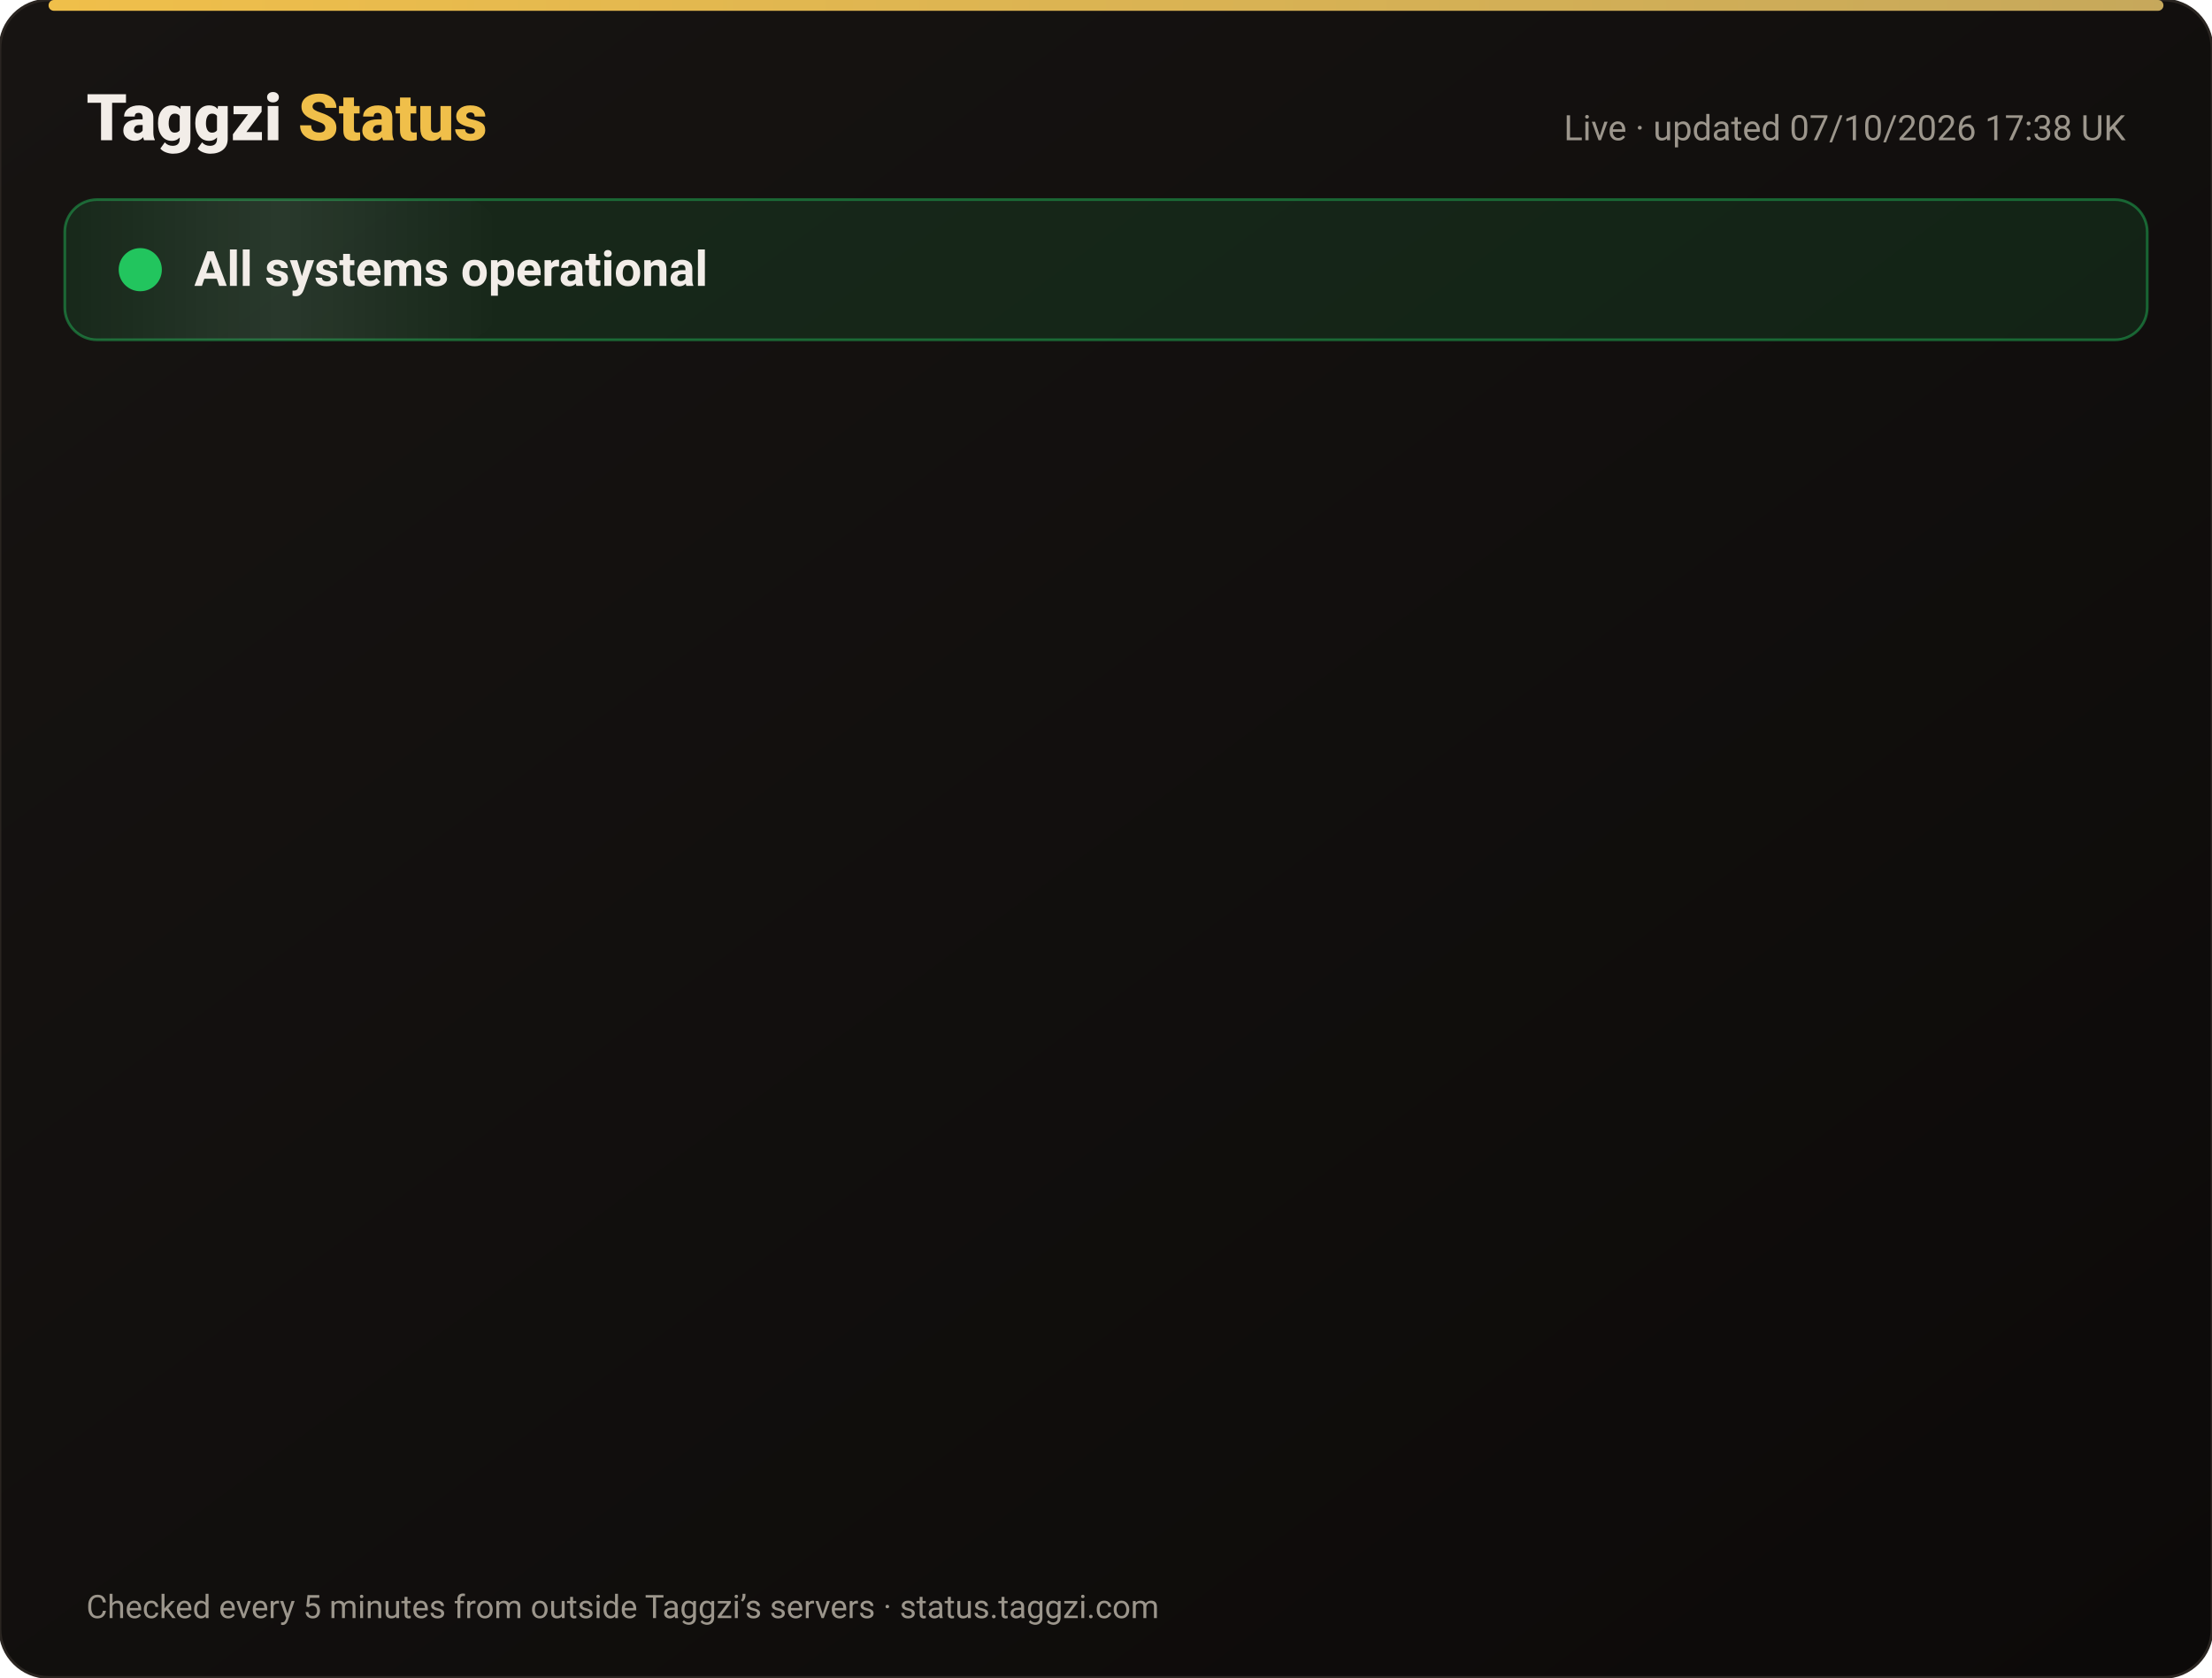
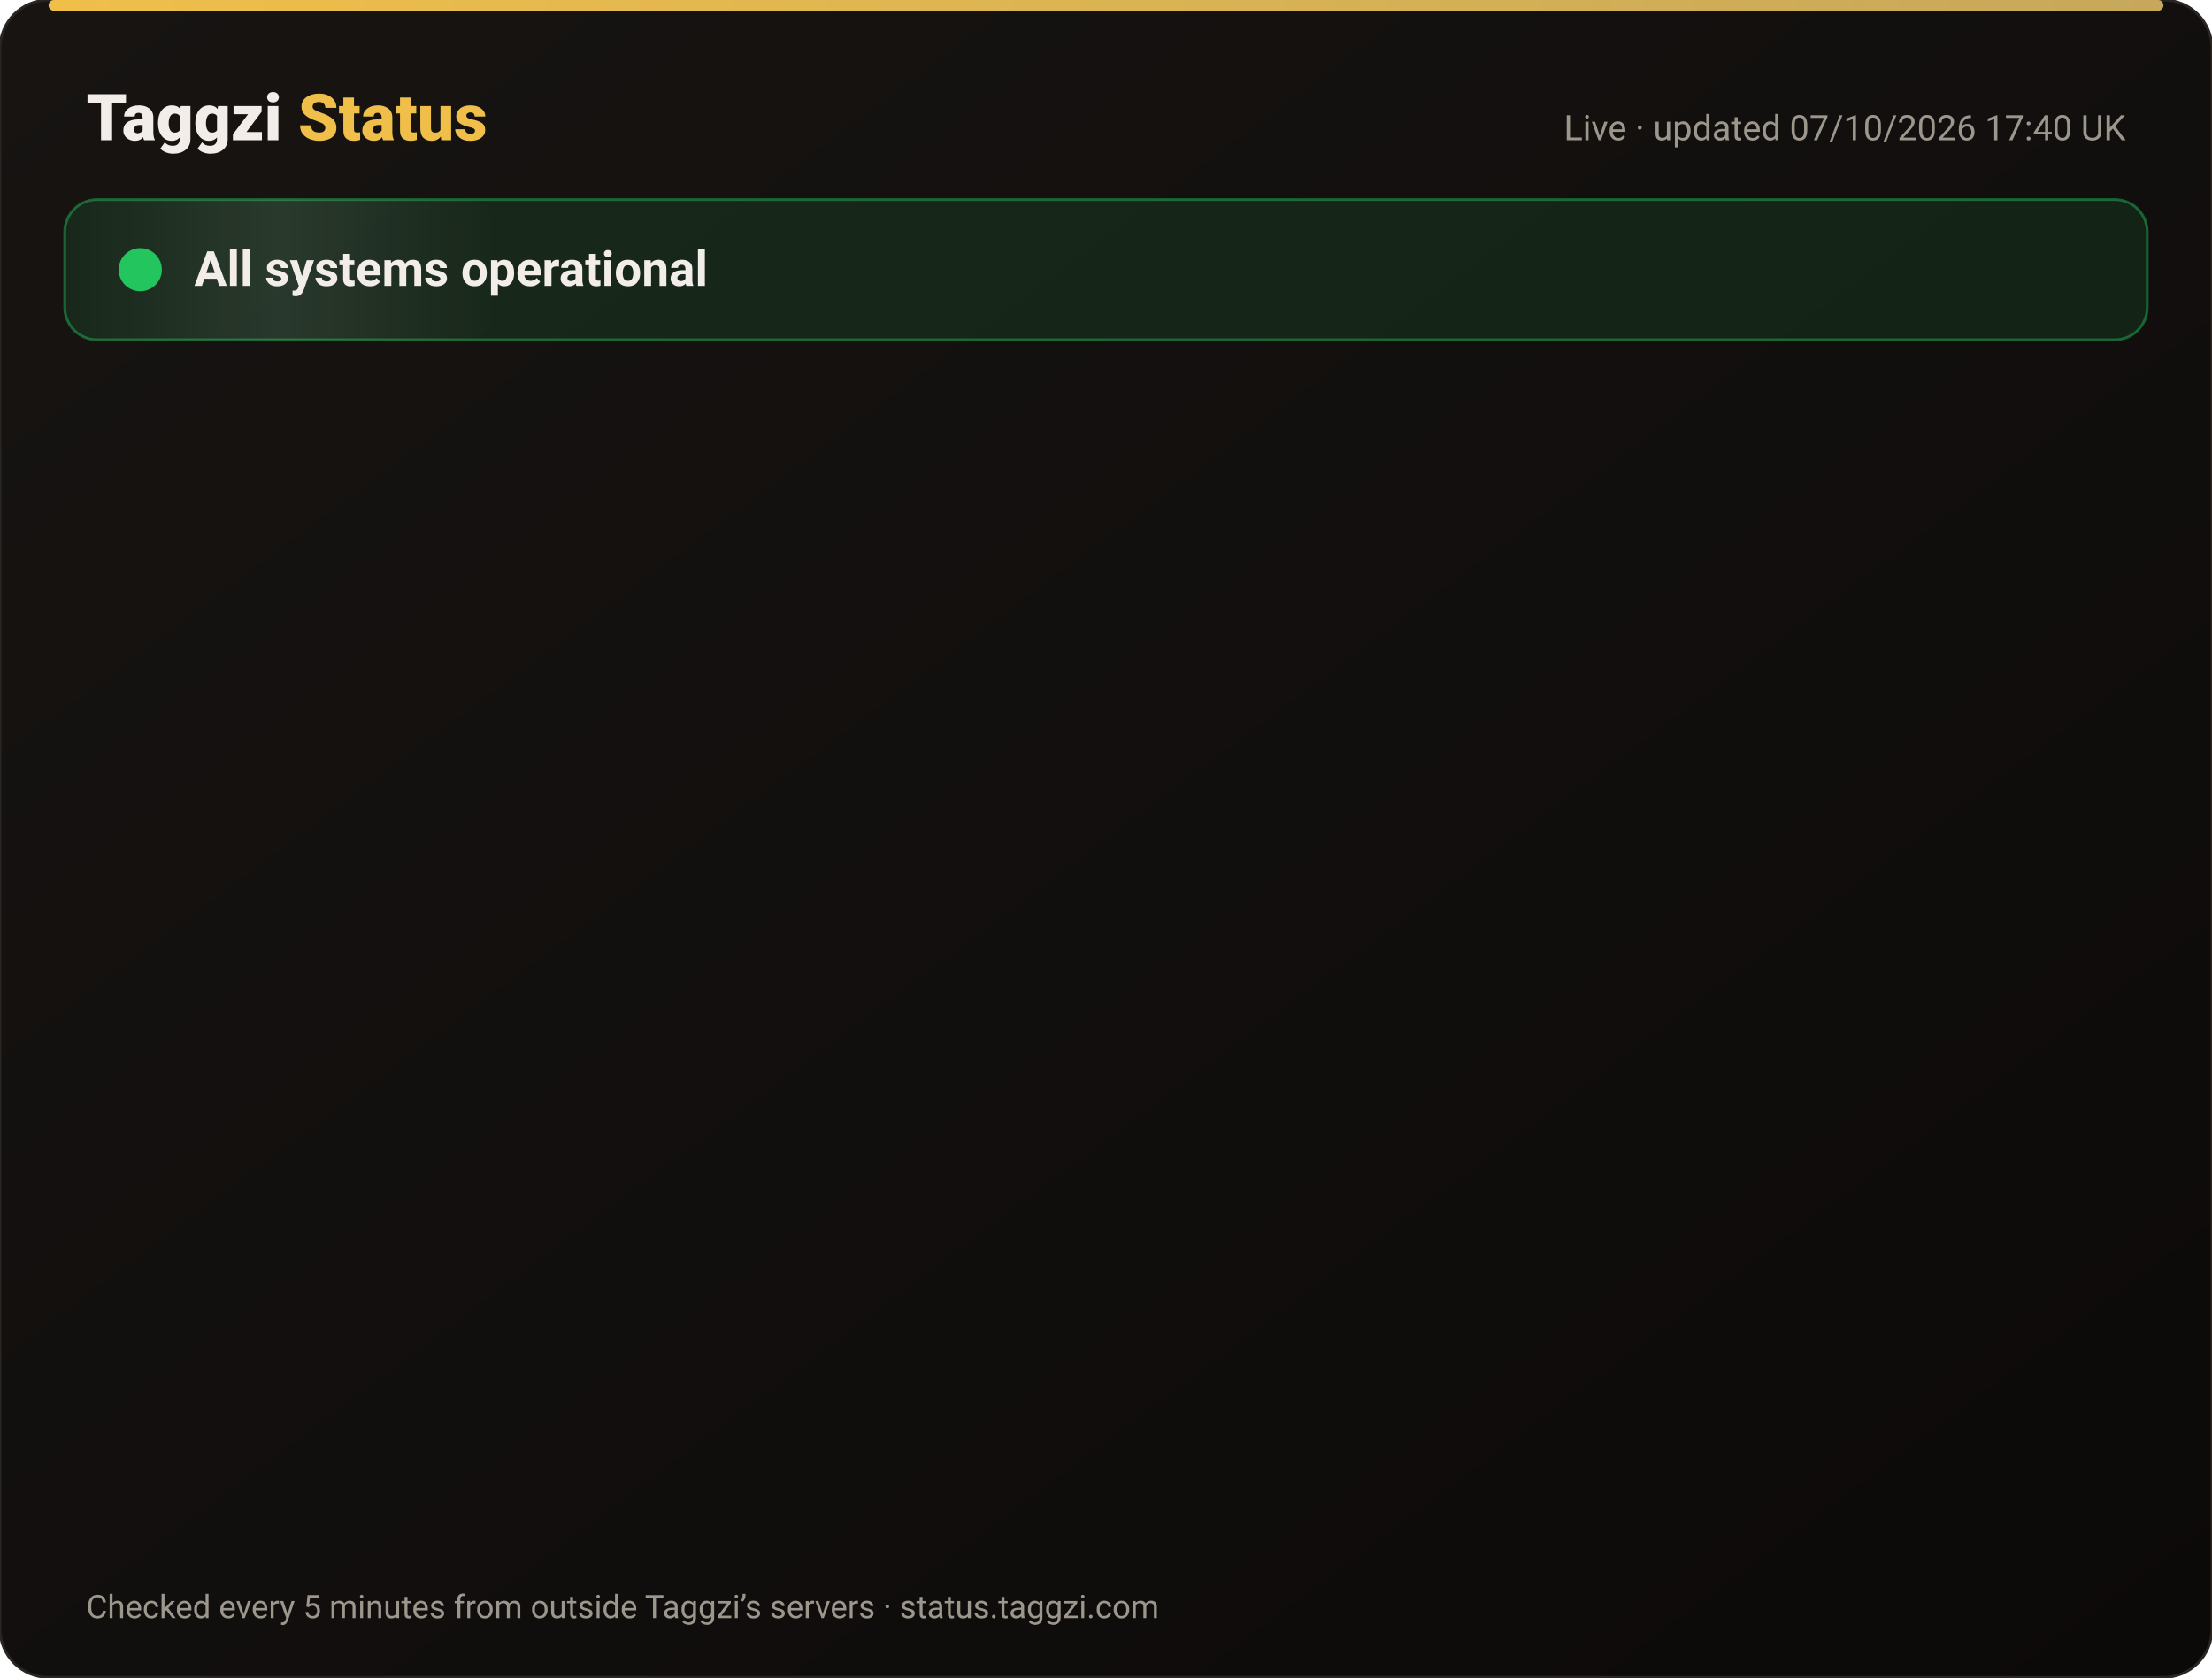
<svg xmlns="http://www.w3.org/2000/svg" width="820" height="622" viewBox="0 0 820 622" font-family="-apple-system,Segoe UI,Roboto,Helvetica,Arial,sans-serif">
  <defs>
    <linearGradient id="bg" x1="0" y1="0" x2="1" y2="1">
      <stop offset="0" stop-color="#171412" />
      <stop offset="1" stop-color="#0C0A09" />
    </linearGradient>
    <linearGradient id="gold" x1="0" x2="1">
      <stop offset="0" stop-color="#F0BF4A" />
      <stop offset="1" stop-color="#c6a85b" />
    </linearGradient>
    <linearGradient id="shine" x1="0" x2="1">
      <stop offset="0" stop-color="#fff" stop-opacity="0" />
      <stop offset=".5" stop-color="#fff" stop-opacity=".08" />
      <stop offset="1" stop-color="#fff" stop-opacity="0" />
    </linearGradient>
  </defs>
  <rect width="820" height="622" rx="18" fill="url(#bg)" stroke="#2a2521" />
  <rect x="18" y="0" width="784" height="4" rx="2" fill="url(#gold)" />
  <text x="32" y="52" font-size="24" font-weight="800" fill="#F2EDE8">Taggzi <tspan fill="#F0BF4A">Status</tspan>
  </text>
-   <text x="788" y="52" font-size="13" fill="#9C968C" text-anchor="end">Live · updated 07/10/2026 17:38 UK</text>
+   <text x="788" y="52" font-size="13" fill="#9C968C" text-anchor="end">Live · updated 07/10/2026 17:40 UK</text>
  <rect x="24" y="74" width="772" height="52" rx="12" fill="#22c55e" fill-opacity=".12" stroke="#22c55e" stroke-opacity=".45" />
  <rect x="24" y="74" width="160" height="52" rx="12" fill="url(#shine)">
    <animate attributeName="x" from="-160" to="820" dur="4s" repeatCount="indefinite" />
  </rect>
  <circle cx="52" cy="100" r="7" fill="#22c55e" />
  <circle cx="52" cy="100" r="7" fill="none" stroke="#22c55e" stroke-width="2">
    <animate attributeName="r" values="7;15;7" dur="2s" repeatCount="indefinite" />
    <animate attributeName="opacity" values=".9;0;.9" dur="2s" repeatCount="indefinite" />
  </circle>
  <text x="72" y="106" font-size="18" font-weight="700" fill="#F2EDE8">All systems operational</text>
  <g opacity="0">
    <animate attributeName="opacity" from="0" to="1" begin="0.00s" dur=".6s" fill="freeze" />
    <line x1="32" y1="188" x2="788" y2="188" stroke="#2a2521" />
    <circle cx="44" cy="166" r="6" fill="#22c55e">
      <animate attributeName="opacity" values="1;.45;1" dur="2.4s" begin="0.00s" repeatCount="indefinite" />
    </circle>
    <text x="62" y="171" font-size="15" font-weight="650" fill="#F2EDE8">Website</text>
    <text x="630" y="171" font-size="13" fill="#9C968C" text-anchor="end">100.00% uptime</text>
    <rect x="648" y="154" width="140" height="24" rx="12" fill="#22c55e" fill-opacity=".14" stroke="#22c55e" stroke-opacity=".5" />
    <text x="718" y="171" font-size="12" font-weight="700" fill="#22c55e" text-anchor="middle">Operational</text>
  </g>
  <g opacity="0">
    <animate attributeName="opacity" from="0" to="1" begin="0.15s" dur=".6s" fill="freeze" />
    <line x1="32" y1="234" x2="788" y2="234" stroke="#2a2521" />
    <circle cx="44" cy="212" r="6" fill="#22c55e">
      <animate attributeName="opacity" values="1;.45;1" dur="2.4s" begin="0.15s" repeatCount="indefinite" />
    </circle>
    <text x="62" y="217" font-size="15" font-weight="650" fill="#F2EDE8">Tag scans</text>
    <text x="630" y="217" font-size="13" fill="#9C968C" text-anchor="end">100.00% uptime</text>
    <rect x="648" y="200" width="140" height="24" rx="12" fill="#22c55e" fill-opacity=".14" stroke="#22c55e" stroke-opacity=".5" />
    <text x="718" y="217" font-size="12" font-weight="700" fill="#22c55e" text-anchor="middle">Operational</text>
  </g>
  <g opacity="0">
    <animate attributeName="opacity" from="0" to="1" begin="0.30s" dur=".6s" fill="freeze" />
    <line x1="32" y1="280" x2="788" y2="280" stroke="#2a2521" />
    <circle cx="44" cy="258" r="6" fill="#22c55e">
      <animate attributeName="opacity" values="1;.45;1" dur="2.4s" begin="0.30s" repeatCount="indefinite" />
    </circle>
    <text x="62" y="263" font-size="15" font-weight="650" fill="#F2EDE8">Manual tag lookup</text>
    <text x="630" y="263" font-size="13" fill="#9C968C" text-anchor="end">100.00% uptime</text>
    <rect x="648" y="246" width="140" height="24" rx="12" fill="#22c55e" fill-opacity=".14" stroke="#22c55e" stroke-opacity=".5" />
    <text x="718" y="263" font-size="12" font-weight="700" fill="#22c55e" text-anchor="middle">Operational</text>
  </g>
  <g opacity="0">
    <animate attributeName="opacity" from="0" to="1" begin="0.45s" dur=".6s" fill="freeze" />
    <line x1="32" y1="326" x2="788" y2="326" stroke="#2a2521" />
    <circle cx="44" cy="304" r="6" fill="#22c55e">
      <animate attributeName="opacity" values="1;.45;1" dur="2.4s" begin="0.45s" repeatCount="indefinite" />
    </circle>
    <text x="62" y="309" font-size="15" font-weight="650" fill="#F2EDE8">App &amp; login</text>
    <text x="630" y="309" font-size="13" fill="#9C968C" text-anchor="end">100.00% uptime</text>
    <rect x="648" y="292" width="140" height="24" rx="12" fill="#22c55e" fill-opacity=".14" stroke="#22c55e" stroke-opacity=".5" />
    <text x="718" y="309" font-size="12" font-weight="700" fill="#22c55e" text-anchor="middle">Operational</text>
  </g>
  <g opacity="0">
    <animate attributeName="opacity" from="0" to="1" begin="0.60s" dur=".6s" fill="freeze" />
    <line x1="32" y1="372" x2="788" y2="372" stroke="#2a2521" />
    <circle cx="44" cy="350" r="6" fill="#22c55e">
      <animate attributeName="opacity" values="1;.45;1" dur="2.4s" begin="0.60s" repeatCount="indefinite" />
    </circle>
    <text x="62" y="355" font-size="15" font-weight="650" fill="#F2EDE8">Community alerts</text>
    <text x="630" y="355" font-size="13" fill="#9C968C" text-anchor="end">100.00% uptime</text>
    <rect x="648" y="338" width="140" height="24" rx="12" fill="#22c55e" fill-opacity=".14" stroke="#22c55e" stroke-opacity=".5" />
    <text x="718" y="355" font-size="12" font-weight="700" fill="#22c55e" text-anchor="middle">Operational</text>
  </g>
  <g opacity="0">
    <animate attributeName="opacity" from="0" to="1" begin="0.75s" dur=".6s" fill="freeze" />
    <line x1="32" y1="418" x2="788" y2="418" stroke="#2a2521" />
    <circle cx="44" cy="396" r="6" fill="#22c55e">
      <animate attributeName="opacity" values="1;.45;1" dur="2.4s" begin="0.75s" repeatCount="indefinite" />
    </circle>
    <text x="62" y="401" font-size="15" font-weight="650" fill="#F2EDE8">Private calling</text>
    <text x="630" y="401" font-size="13" fill="#9C968C" text-anchor="end">100.00% uptime</text>
    <rect x="648" y="384" width="140" height="24" rx="12" fill="#22c55e" fill-opacity=".14" stroke="#22c55e" stroke-opacity=".5" />
    <text x="718" y="401" font-size="12" font-weight="700" fill="#22c55e" text-anchor="middle">Operational</text>
  </g>
  <g opacity="0">
    <animate attributeName="opacity" from="0" to="1" begin="0.90s" dur=".6s" fill="freeze" />
    <line x1="32" y1="464" x2="788" y2="464" stroke="#2a2521" />
    <circle cx="44" cy="442" r="6" fill="#22c55e">
      <animate attributeName="opacity" values="1;.45;1" dur="2.4s" begin="0.90s" repeatCount="indefinite" />
    </circle>
    <text x="62" y="447" font-size="15" font-weight="650" fill="#F2EDE8">Payments</text>
    <text x="630" y="447" font-size="13" fill="#9C968C" text-anchor="end">100.00% uptime</text>
    <rect x="648" y="430" width="140" height="24" rx="12" fill="#22c55e" fill-opacity=".14" stroke="#22c55e" stroke-opacity=".5" />
    <text x="718" y="447" font-size="12" font-weight="700" fill="#22c55e" text-anchor="middle">Operational</text>
  </g>
  <g opacity="0">
    <animate attributeName="opacity" from="0" to="1" begin="1.05s" dur=".6s" fill="freeze" />
    <line x1="32" y1="510" x2="788" y2="510" stroke="#2a2521" />
    <circle cx="44" cy="488" r="6" fill="#22c55e">
      <animate attributeName="opacity" values="1;.45;1" dur="2.4s" begin="1.05s" repeatCount="indefinite" />
    </circle>
    <text x="62" y="493" font-size="15" font-weight="650" fill="#F2EDE8">Email &amp; support</text>
    <text x="630" y="493" font-size="13" fill="#9C968C" text-anchor="end">100.00% uptime</text>
    <rect x="648" y="476" width="140" height="24" rx="12" fill="#22c55e" fill-opacity=".14" stroke="#22c55e" stroke-opacity=".5" />
    <text x="718" y="493" font-size="12" font-weight="700" fill="#22c55e" text-anchor="middle">Operational</text>
  </g>
  <g opacity="0">
    <animate attributeName="opacity" from="0" to="1" begin="1.20s" dur=".6s" fill="freeze" />
    <line x1="32" y1="556" x2="788" y2="556" stroke="#2a2521" />
    <circle cx="44" cy="534" r="6" fill="#22c55e">
      <animate attributeName="opacity" values="1;.45;1" dur="2.4s" begin="1.20s" repeatCount="indefinite" />
    </circle>
    <text x="62" y="539" font-size="15" font-weight="650" fill="#F2EDE8">Secure connection (SSL)</text>
    <text x="630" y="539" font-size="13" fill="#9C968C" text-anchor="end">100.00% uptime</text>
    <rect x="648" y="522" width="140" height="24" rx="12" fill="#22c55e" fill-opacity=".14" stroke="#22c55e" stroke-opacity=".5" />
    <text x="718" y="539" font-size="12" font-weight="700" fill="#22c55e" text-anchor="middle">Operational</text>
  </g>
  <text x="32" y="600" font-size="12" fill="#9C968C">Checked every 5 minutes from outside Taggzi’s servers · status.taggzi.com</text>
</svg>
